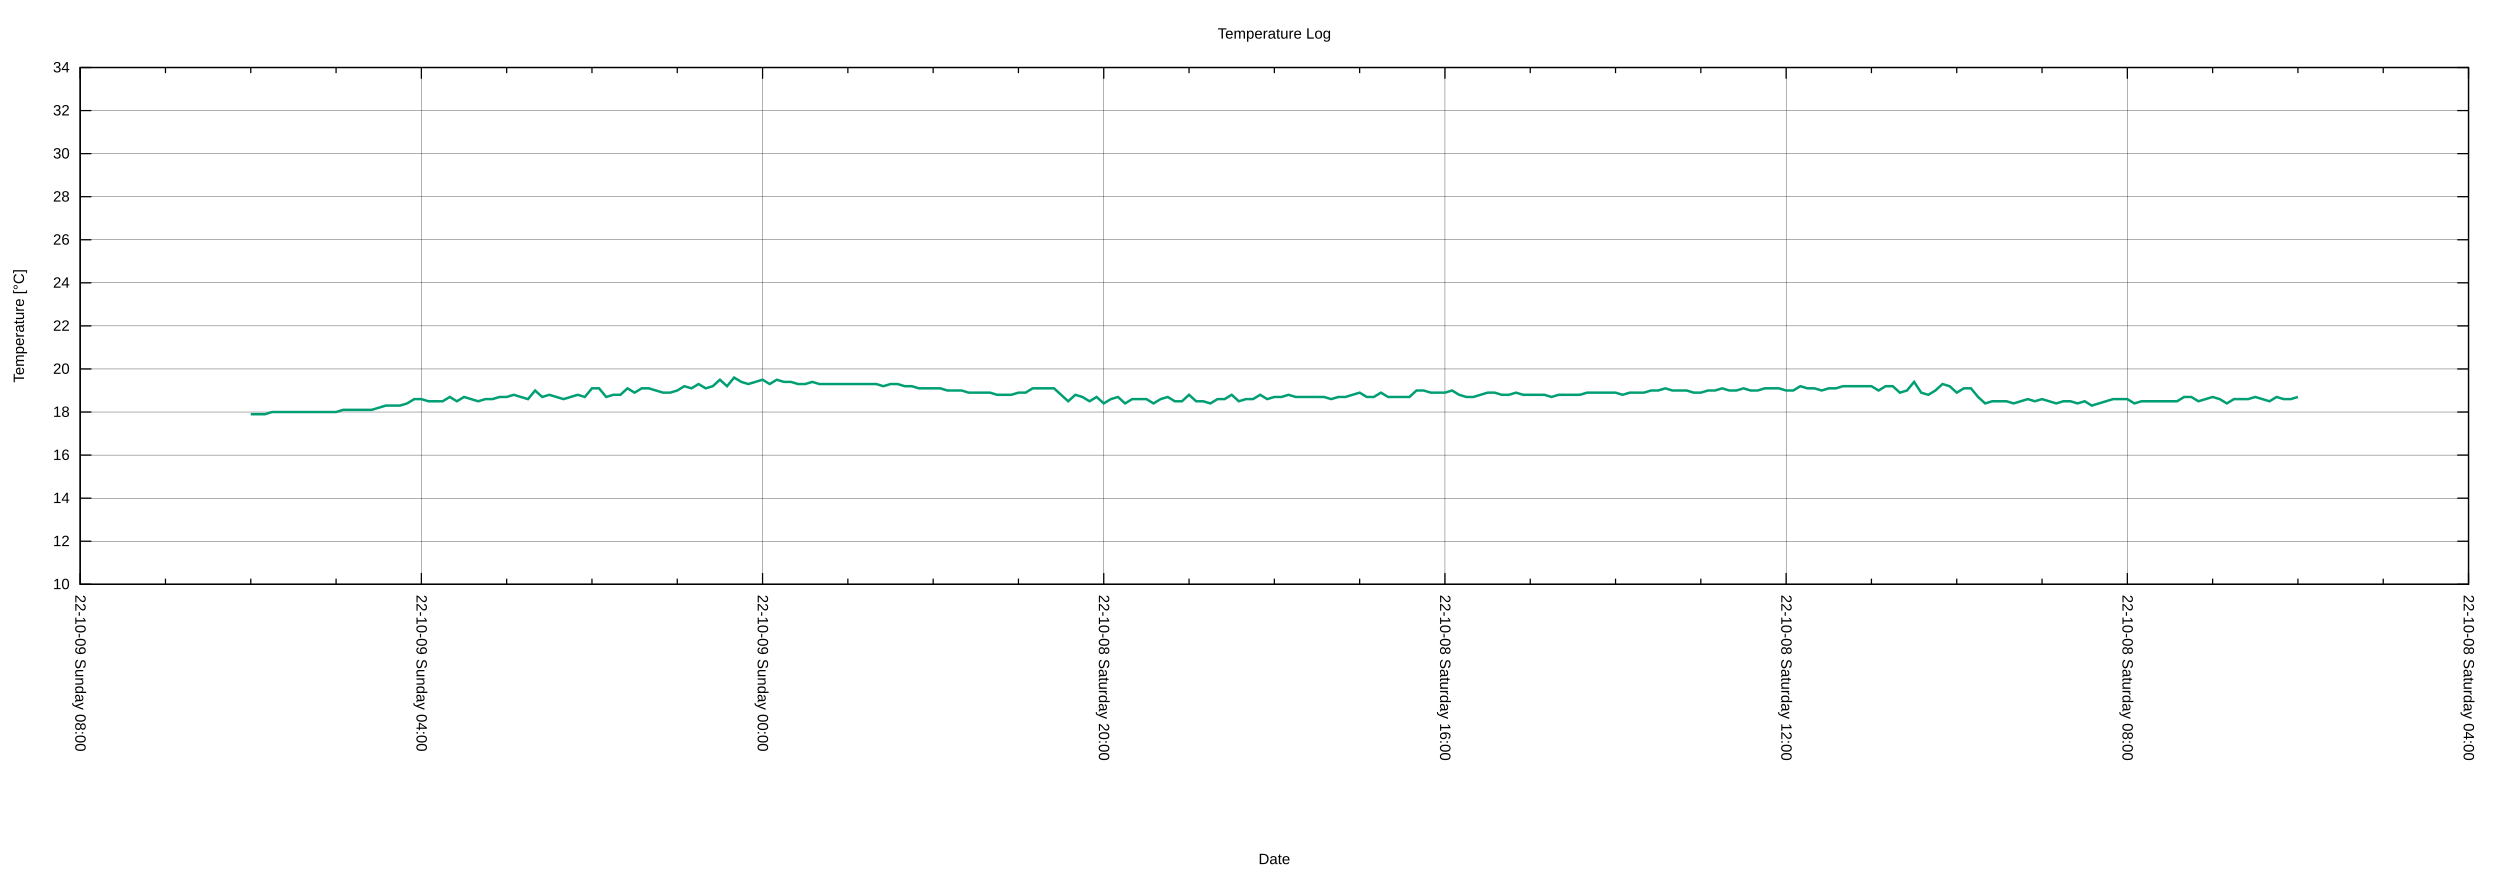
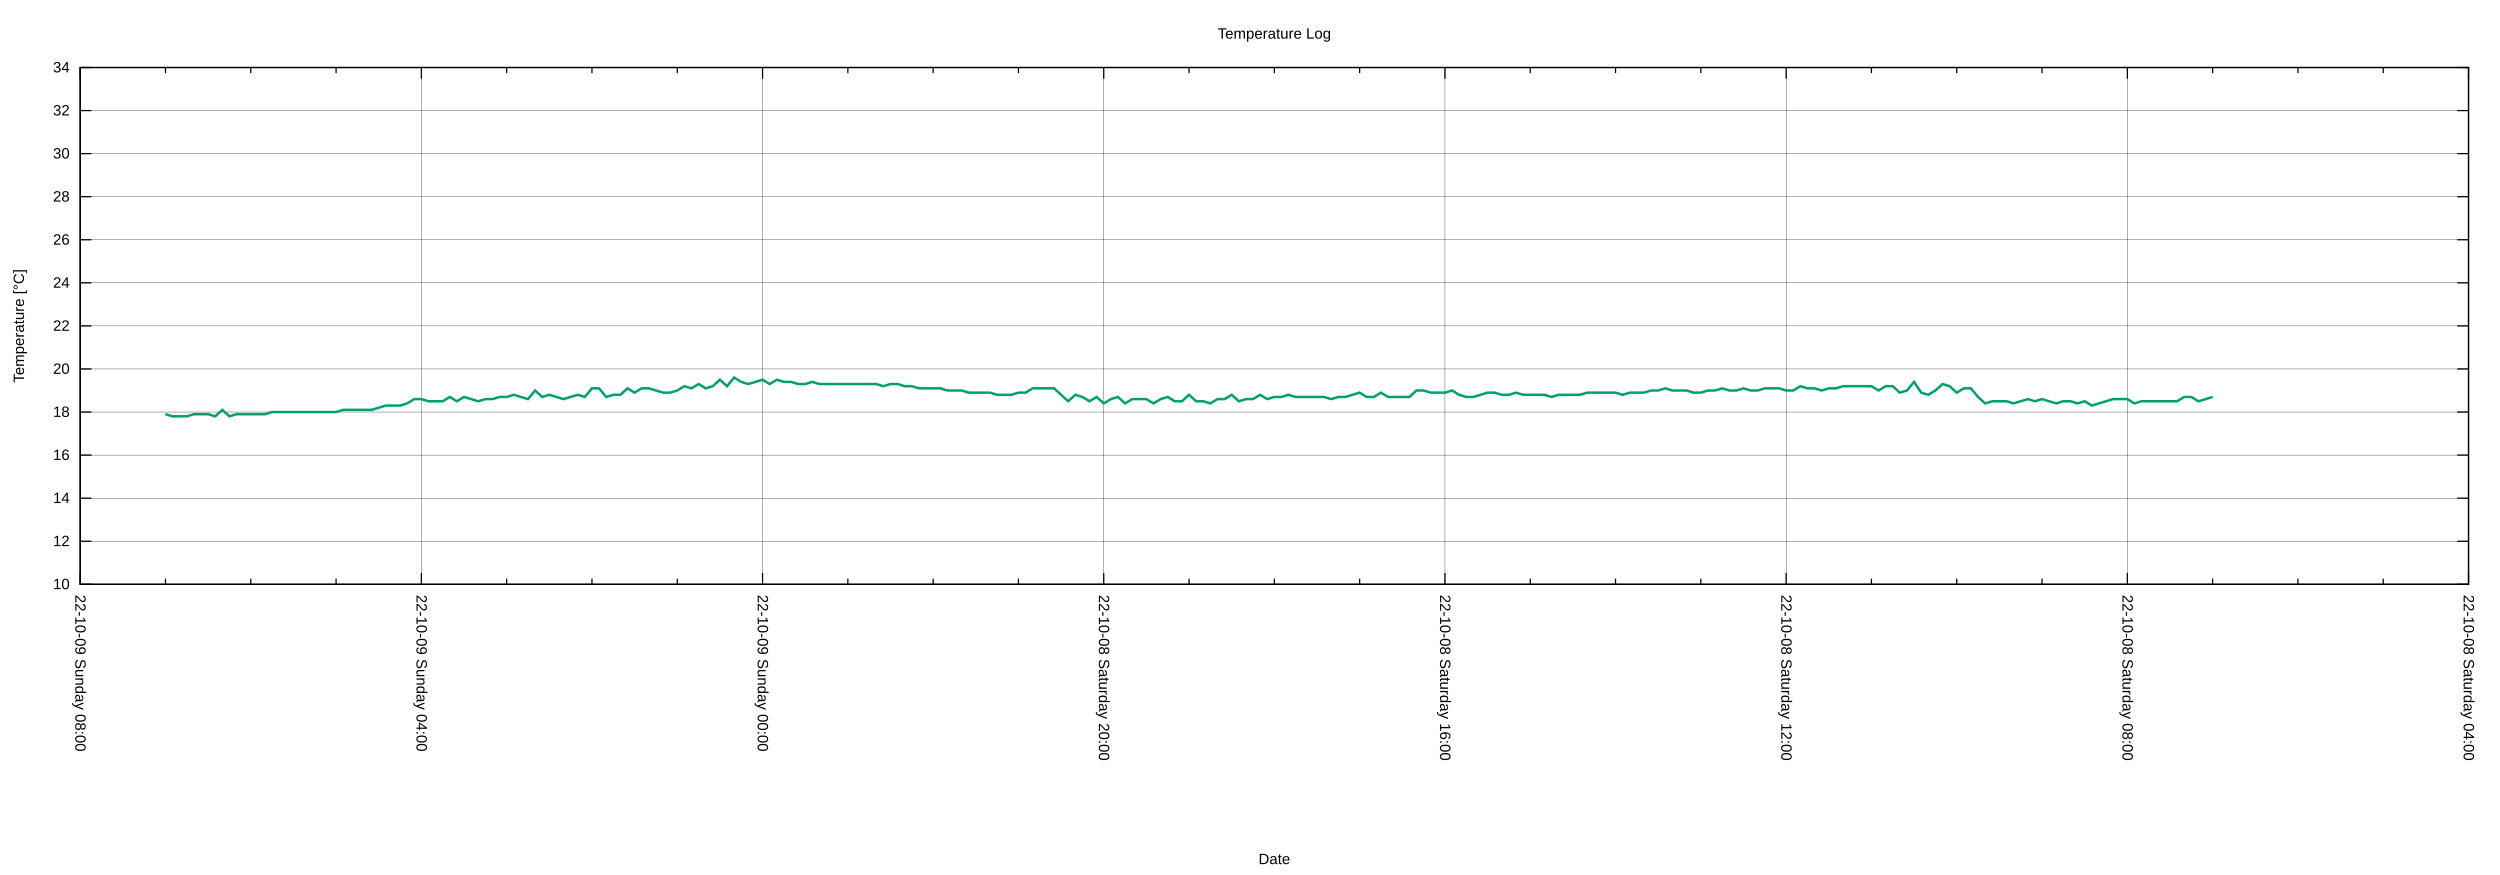
<svg xmlns="http://www.w3.org/2000/svg" xmlns:xlink="http://www.w3.org/1999/xlink" width="2000" height="700" viewBox="0 0 2000 700">
  <g id="gnuplot_canvas">
    <rect x="0" y="0" width="2000" height="700" fill="none" />
    <defs>
      <circle id="gpDot" r="0.5" stroke-width="0.5" stroke="currentColor" />
      <path id="gpPt0" stroke-width="0.222" stroke="currentColor" d="M-1,0 h2 M0,-1 v2" />
      <path id="gpPt1" stroke-width="0.222" stroke="currentColor" d="M-1,-1 L1,1 M1,-1 L-1,1" />
      <path id="gpPt2" stroke-width="0.222" stroke="currentColor" d="M-1,0 L1,0 M0,-1 L0,1 M-1,-1 L1,1 M-1,1 L1,-1" />
      <rect id="gpPt3" stroke-width="0.222" stroke="currentColor" x="-1" y="-1" width="2" height="2" />
      <rect id="gpPt4" stroke-width="0.222" stroke="currentColor" fill="currentColor" x="-1" y="-1" width="2" height="2" />
      <circle id="gpPt5" stroke-width="0.222" stroke="currentColor" cx="0" cy="0" r="1" />
      <use xlink:href="#gpPt5" id="gpPt6" fill="currentColor" stroke="none" />
      <path id="gpPt7" stroke-width="0.222" stroke="currentColor" d="M0,-1.33 L-1.33,0.67 L1.33,0.67 z" />
      <use xlink:href="#gpPt7" id="gpPt8" fill="currentColor" stroke="none" />
      <use xlink:href="#gpPt7" id="gpPt9" stroke="currentColor" transform="rotate(180)" />
      <use xlink:href="#gpPt9" id="gpPt10" fill="currentColor" stroke="none" />
      <use xlink:href="#gpPt3" id="gpPt11" stroke="currentColor" transform="rotate(45)" />
      <use xlink:href="#gpPt11" id="gpPt12" fill="currentColor" stroke="none" />
      <path id="gpPt13" stroke-width="0.222" stroke="currentColor" d="M0,1.330 L1.265,0.411 L0.782,-1.067 L-0.782,-1.076 L-1.265,0.411 z" />
      <use xlink:href="#gpPt13" id="gpPt14" fill="currentColor" stroke="none" />
      <filter id="textbox" filterUnits="objectBoundingBox" x="0" y="0" height="1" width="1">
        <feFlood flood-color="white" flood-opacity="1" result="bgnd" />
        <feComposite in="SourceGraphic" in2="bgnd" operator="atop" />
      </filter>
      <filter id="greybox" filterUnits="objectBoundingBox" x="0" y="0" height="1" width="1">
        <feFlood flood-color="lightgrey" flood-opacity="1" result="grey" />
        <feComposite in="SourceGraphic" in2="grey" operator="atop" />
      </filter>
    </defs>
    <g fill="none" color="white" stroke="currentColor" stroke-width="1.00" stroke-linecap="butt" stroke-linejoin="miter">
</g>
    <g fill="none" color="black" stroke="currentColor" stroke-width="1.00" stroke-linecap="butt" stroke-linejoin="miter">
</g>
    <g fill="none" color="black" stroke="black" stroke-width="0.25" stroke-linecap="butt" stroke-linejoin="miter">
</g>
    <g fill="none" color="black" stroke="currentColor" stroke-width="0.25" stroke-linecap="butt" stroke-linejoin="miter">
      <path stroke="black" class="gridline" d="M64.14,467.43 L1974.82,467.43  " />
    </g>
    <g fill="none" color="black" stroke="black" stroke-width="1.00" stroke-linecap="butt" stroke-linejoin="miter">
</g>
    <g fill="none" color="black" stroke="currentColor" stroke-width="1.00" stroke-linecap="butt" stroke-linejoin="miter">
      <path stroke="black" d="M64.14,467.43 L73.14,467.43 M1974.82,467.43 L1965.82,467.43  " />
      <g transform="translate(55.75,471.33)" stroke="none" fill="black" font-family="Arial" font-size="12.00" text-anchor="end">
        <text>
          <tspan font-family="Arial"> 10</tspan>
        </text>
      </g>
    </g>
    <g fill="none" color="black" stroke="currentColor" stroke-width="1.00" stroke-linecap="butt" stroke-linejoin="miter">
</g>
    <g fill="none" color="black" stroke="black" stroke-width="0.25" stroke-linecap="butt" stroke-linejoin="miter">
</g>
    <g fill="none" color="black" stroke="currentColor" stroke-width="0.25" stroke-linecap="butt" stroke-linejoin="miter">
      <path stroke="black" class="gridline" d="M64.14,432.98 L1974.82,432.98  " />
    </g>
    <g fill="none" color="black" stroke="black" stroke-width="1.00" stroke-linecap="butt" stroke-linejoin="miter">
</g>
    <g fill="none" color="black" stroke="currentColor" stroke-width="1.00" stroke-linecap="butt" stroke-linejoin="miter">
      <path stroke="black" d="M64.14,432.98 L73.14,432.98 M1974.82,432.98 L1965.82,432.98  " />
      <g transform="translate(55.75,436.88)" stroke="none" fill="black" font-family="Arial" font-size="12.00" text-anchor="end">
        <text>
          <tspan font-family="Arial"> 12</tspan>
        </text>
      </g>
    </g>
    <g fill="none" color="black" stroke="currentColor" stroke-width="1.00" stroke-linecap="butt" stroke-linejoin="miter">
</g>
    <g fill="none" color="black" stroke="black" stroke-width="0.25" stroke-linecap="butt" stroke-linejoin="miter">
</g>
    <g fill="none" color="black" stroke="currentColor" stroke-width="0.25" stroke-linecap="butt" stroke-linejoin="miter">
      <path stroke="black" class="gridline" d="M64.14,398.53 L1974.82,398.53  " />
    </g>
    <g fill="none" color="black" stroke="black" stroke-width="1.00" stroke-linecap="butt" stroke-linejoin="miter">
</g>
    <g fill="none" color="black" stroke="currentColor" stroke-width="1.00" stroke-linecap="butt" stroke-linejoin="miter">
      <path stroke="black" d="M64.14,398.53 L73.14,398.53 M1974.82,398.53 L1965.82,398.53  " />
      <g transform="translate(55.75,402.43)" stroke="none" fill="black" font-family="Arial" font-size="12.00" text-anchor="end">
        <text>
          <tspan font-family="Arial"> 14</tspan>
        </text>
      </g>
    </g>
    <g fill="none" color="black" stroke="currentColor" stroke-width="1.00" stroke-linecap="butt" stroke-linejoin="miter">
</g>
    <g fill="none" color="black" stroke="black" stroke-width="0.25" stroke-linecap="butt" stroke-linejoin="miter">
</g>
    <g fill="none" color="black" stroke="currentColor" stroke-width="0.25" stroke-linecap="butt" stroke-linejoin="miter">
      <path stroke="black" class="gridline" d="M64.14,364.07 L1974.82,364.07  " />
    </g>
    <g fill="none" color="black" stroke="black" stroke-width="1.00" stroke-linecap="butt" stroke-linejoin="miter">
</g>
    <g fill="none" color="black" stroke="currentColor" stroke-width="1.00" stroke-linecap="butt" stroke-linejoin="miter">
      <path stroke="black" d="M64.14,364.07 L73.14,364.07 M1974.82,364.07 L1965.82,364.07  " />
      <g transform="translate(55.75,367.97)" stroke="none" fill="black" font-family="Arial" font-size="12.00" text-anchor="end">
        <text>
          <tspan font-family="Arial"> 16</tspan>
        </text>
      </g>
    </g>
    <g fill="none" color="black" stroke="currentColor" stroke-width="1.00" stroke-linecap="butt" stroke-linejoin="miter">
</g>
    <g fill="none" color="black" stroke="black" stroke-width="0.25" stroke-linecap="butt" stroke-linejoin="miter">
</g>
    <g fill="none" color="black" stroke="currentColor" stroke-width="0.25" stroke-linecap="butt" stroke-linejoin="miter">
      <path stroke="black" class="gridline" d="M64.14,329.62 L1974.82,329.62  " />
    </g>
    <g fill="none" color="black" stroke="black" stroke-width="1.00" stroke-linecap="butt" stroke-linejoin="miter">
</g>
    <g fill="none" color="black" stroke="currentColor" stroke-width="1.00" stroke-linecap="butt" stroke-linejoin="miter">
      <path stroke="black" d="M64.14,329.62 L73.14,329.62 M1974.82,329.62 L1965.82,329.62  " />
      <g transform="translate(55.75,333.52)" stroke="none" fill="black" font-family="Arial" font-size="12.00" text-anchor="end">
        <text>
          <tspan font-family="Arial"> 18</tspan>
        </text>
      </g>
    </g>
    <g fill="none" color="black" stroke="currentColor" stroke-width="1.00" stroke-linecap="butt" stroke-linejoin="miter">
</g>
    <g fill="none" color="black" stroke="black" stroke-width="0.25" stroke-linecap="butt" stroke-linejoin="miter">
</g>
    <g fill="none" color="black" stroke="currentColor" stroke-width="0.25" stroke-linecap="butt" stroke-linejoin="miter">
      <path stroke="black" class="gridline" d="M64.14,295.17 L1974.82,295.17  " />
    </g>
    <g fill="none" color="black" stroke="black" stroke-width="1.00" stroke-linecap="butt" stroke-linejoin="miter">
</g>
    <g fill="none" color="black" stroke="currentColor" stroke-width="1.00" stroke-linecap="butt" stroke-linejoin="miter">
      <path stroke="black" d="M64.14,295.17 L73.14,295.17 M1974.82,295.17 L1965.82,295.17  " />
      <g transform="translate(55.75,299.07)" stroke="none" fill="black" font-family="Arial" font-size="12.00" text-anchor="end">
        <text>
          <tspan font-family="Arial"> 20</tspan>
        </text>
      </g>
    </g>
    <g fill="none" color="black" stroke="currentColor" stroke-width="1.00" stroke-linecap="butt" stroke-linejoin="miter">
</g>
    <g fill="none" color="black" stroke="black" stroke-width="0.25" stroke-linecap="butt" stroke-linejoin="miter">
</g>
    <g fill="none" color="black" stroke="currentColor" stroke-width="0.25" stroke-linecap="butt" stroke-linejoin="miter">
      <path stroke="black" class="gridline" d="M64.14,260.72 L1974.82,260.72  " />
    </g>
    <g fill="none" color="black" stroke="black" stroke-width="1.00" stroke-linecap="butt" stroke-linejoin="miter">
</g>
    <g fill="none" color="black" stroke="currentColor" stroke-width="1.00" stroke-linecap="butt" stroke-linejoin="miter">
      <path stroke="black" d="M64.14,260.72 L73.14,260.72 M1974.82,260.72 L1965.82,260.72  " />
      <g transform="translate(55.75,264.62)" stroke="none" fill="black" font-family="Arial" font-size="12.00" text-anchor="end">
        <text>
          <tspan font-family="Arial"> 22</tspan>
        </text>
      </g>
    </g>
    <g fill="none" color="black" stroke="currentColor" stroke-width="1.00" stroke-linecap="butt" stroke-linejoin="miter">
</g>
    <g fill="none" color="black" stroke="black" stroke-width="0.25" stroke-linecap="butt" stroke-linejoin="miter">
</g>
    <g fill="none" color="black" stroke="currentColor" stroke-width="0.25" stroke-linecap="butt" stroke-linejoin="miter">
      <path stroke="black" class="gridline" d="M64.14,226.27 L1974.82,226.27  " />
    </g>
    <g fill="none" color="black" stroke="black" stroke-width="1.00" stroke-linecap="butt" stroke-linejoin="miter">
</g>
    <g fill="none" color="black" stroke="currentColor" stroke-width="1.00" stroke-linecap="butt" stroke-linejoin="miter">
      <path stroke="black" d="M64.14,226.27 L73.14,226.27 M1974.82,226.27 L1965.82,226.27  " />
      <g transform="translate(55.75,230.17)" stroke="none" fill="black" font-family="Arial" font-size="12.00" text-anchor="end">
        <text>
          <tspan font-family="Arial"> 24</tspan>
        </text>
      </g>
    </g>
    <g fill="none" color="black" stroke="currentColor" stroke-width="1.00" stroke-linecap="butt" stroke-linejoin="miter">
</g>
    <g fill="none" color="black" stroke="black" stroke-width="0.25" stroke-linecap="butt" stroke-linejoin="miter">
</g>
    <g fill="none" color="black" stroke="currentColor" stroke-width="0.25" stroke-linecap="butt" stroke-linejoin="miter">
      <path stroke="black" class="gridline" d="M64.14,191.82 L1974.82,191.82  " />
    </g>
    <g fill="none" color="black" stroke="black" stroke-width="1.00" stroke-linecap="butt" stroke-linejoin="miter">
</g>
    <g fill="none" color="black" stroke="currentColor" stroke-width="1.00" stroke-linecap="butt" stroke-linejoin="miter">
      <path stroke="black" d="M64.14,191.82 L73.14,191.82 M1974.82,191.82 L1965.82,191.82  " />
      <g transform="translate(55.75,195.72)" stroke="none" fill="black" font-family="Arial" font-size="12.00" text-anchor="end">
        <text>
          <tspan font-family="Arial"> 26</tspan>
        </text>
      </g>
    </g>
    <g fill="none" color="black" stroke="currentColor" stroke-width="1.00" stroke-linecap="butt" stroke-linejoin="miter">
</g>
    <g fill="none" color="black" stroke="black" stroke-width="0.25" stroke-linecap="butt" stroke-linejoin="miter">
</g>
    <g fill="none" color="black" stroke="currentColor" stroke-width="0.25" stroke-linecap="butt" stroke-linejoin="miter">
      <path stroke="black" class="gridline" d="M64.14,157.36 L1974.82,157.36  " />
    </g>
    <g fill="none" color="black" stroke="black" stroke-width="1.00" stroke-linecap="butt" stroke-linejoin="miter">
</g>
    <g fill="none" color="black" stroke="currentColor" stroke-width="1.00" stroke-linecap="butt" stroke-linejoin="miter">
      <path stroke="black" d="M64.14,157.36 L73.14,157.36 M1974.82,157.36 L1965.82,157.36  " />
      <g transform="translate(55.75,161.26)" stroke="none" fill="black" font-family="Arial" font-size="12.00" text-anchor="end">
        <text>
          <tspan font-family="Arial"> 28</tspan>
        </text>
      </g>
    </g>
    <g fill="none" color="black" stroke="currentColor" stroke-width="1.00" stroke-linecap="butt" stroke-linejoin="miter">
</g>
    <g fill="none" color="black" stroke="black" stroke-width="0.25" stroke-linecap="butt" stroke-linejoin="miter">
</g>
    <g fill="none" color="black" stroke="currentColor" stroke-width="0.25" stroke-linecap="butt" stroke-linejoin="miter">
      <path stroke="black" class="gridline" d="M64.14,122.91 L1974.82,122.91  " />
    </g>
    <g fill="none" color="black" stroke="black" stroke-width="1.00" stroke-linecap="butt" stroke-linejoin="miter">
</g>
    <g fill="none" color="black" stroke="currentColor" stroke-width="1.00" stroke-linecap="butt" stroke-linejoin="miter">
      <path stroke="black" d="M64.14,122.91 L73.14,122.91 M1974.82,122.91 L1965.82,122.91  " />
      <g transform="translate(55.75,126.81)" stroke="none" fill="black" font-family="Arial" font-size="12.00" text-anchor="end">
        <text>
          <tspan font-family="Arial"> 30</tspan>
        </text>
      </g>
    </g>
    <g fill="none" color="black" stroke="currentColor" stroke-width="1.00" stroke-linecap="butt" stroke-linejoin="miter">
</g>
    <g fill="none" color="black" stroke="black" stroke-width="0.25" stroke-linecap="butt" stroke-linejoin="miter">
</g>
    <g fill="none" color="black" stroke="currentColor" stroke-width="0.25" stroke-linecap="butt" stroke-linejoin="miter">
      <path stroke="black" class="gridline" d="M64.14,88.46 L1974.82,88.46  " />
    </g>
    <g fill="none" color="black" stroke="black" stroke-width="1.00" stroke-linecap="butt" stroke-linejoin="miter">
</g>
    <g fill="none" color="black" stroke="currentColor" stroke-width="1.00" stroke-linecap="butt" stroke-linejoin="miter">
      <path stroke="black" d="M64.14,88.46 L73.14,88.46 M1974.82,88.46 L1965.82,88.46  " />
      <g transform="translate(55.75,92.36)" stroke="none" fill="black" font-family="Arial" font-size="12.00" text-anchor="end">
        <text>
          <tspan font-family="Arial"> 32</tspan>
        </text>
      </g>
    </g>
    <g fill="none" color="black" stroke="currentColor" stroke-width="1.00" stroke-linecap="butt" stroke-linejoin="miter">
</g>
    <g fill="none" color="black" stroke="black" stroke-width="0.25" stroke-linecap="butt" stroke-linejoin="miter">
</g>
    <g fill="none" color="black" stroke="currentColor" stroke-width="0.25" stroke-linecap="butt" stroke-linejoin="miter">
      <path stroke="black" class="gridline" d="M64.14,54.01 L1974.82,54.01  " />
    </g>
    <g fill="none" color="black" stroke="black" stroke-width="1.00" stroke-linecap="butt" stroke-linejoin="miter">
</g>
    <g fill="none" color="black" stroke="currentColor" stroke-width="1.00" stroke-linecap="butt" stroke-linejoin="miter">
      <path stroke="black" d="M64.14,54.01 L73.14,54.01 M1974.82,54.01 L1965.82,54.01  " />
      <g transform="translate(55.75,57.91)" stroke="none" fill="black" font-family="Arial" font-size="12.00" text-anchor="end">
        <text>
          <tspan font-family="Arial"> 34</tspan>
        </text>
      </g>
    </g>
    <g fill="none" color="black" stroke="currentColor" stroke-width="1.00" stroke-linecap="butt" stroke-linejoin="miter">
</g>
    <g fill="none" color="black" stroke="black" stroke-width="0.25" stroke-linecap="butt" stroke-linejoin="miter">
</g>
    <g fill="none" color="black" stroke="currentColor" stroke-width="0.25" stroke-linecap="butt" stroke-linejoin="miter">
      <path stroke="black" class="gridline" d="M1974.82,467.43 L1974.82,54.01  " />
    </g>
    <g fill="none" color="black" stroke="black" stroke-width="1.00" stroke-linecap="butt" stroke-linejoin="miter">
</g>
    <g fill="none" color="black" stroke="currentColor" stroke-width="1.00" stroke-linecap="butt" stroke-linejoin="miter">
      <path stroke="black" d="M1974.82,467.43 L1974.82,458.43 M1974.82,54.01 L1974.82,63.01  " />
      <g transform="translate(1970.92,475.82) rotate(90)" stroke="none" fill="black" font-family="Arial" font-size="12.00" text-anchor="start">
        <text>
          <tspan font-family="Arial">22-10-08 Saturday 04:00</tspan>
        </text>
      </g>
    </g>
    <g fill="none" color="black" stroke="currentColor" stroke-width="1.00" stroke-linecap="butt" stroke-linejoin="miter">
      <path stroke="black" d="M1906.58,467.43 L1906.58,462.93 M1906.58,54.01 L1906.58,58.51 M1838.34,467.43 L1838.34,462.93 M1838.34,54.01 L1838.34,58.51   M1770.10,467.43 L1770.10,462.93 M1770.10,54.01 L1770.10,58.51  " />
    </g>
    <g fill="none" color="black" stroke="black" stroke-width="0.25" stroke-linecap="butt" stroke-linejoin="miter">
</g>
    <g fill="none" color="black" stroke="currentColor" stroke-width="0.25" stroke-linecap="butt" stroke-linejoin="miter">
      <path stroke="black" class="gridline" d="M1701.87,467.43 L1701.87,54.01  " />
    </g>
    <g fill="none" color="black" stroke="black" stroke-width="1.00" stroke-linecap="butt" stroke-linejoin="miter">
</g>
    <g fill="none" color="black" stroke="currentColor" stroke-width="1.00" stroke-linecap="butt" stroke-linejoin="miter">
      <path stroke="black" d="M1701.87,467.43 L1701.87,458.43 M1701.87,54.01 L1701.87,63.01  " />
      <g transform="translate(1697.97,475.82) rotate(90)" stroke="none" fill="black" font-family="Arial" font-size="12.00" text-anchor="start">
        <text>
          <tspan font-family="Arial">22-10-08 Saturday 08:00</tspan>
        </text>
      </g>
    </g>
    <g fill="none" color="black" stroke="currentColor" stroke-width="1.00" stroke-linecap="butt" stroke-linejoin="miter">
      <path stroke="black" d="M1633.63,467.43 L1633.63,462.93 M1633.63,54.01 L1633.63,58.51 M1565.39,467.43 L1565.39,462.93 M1565.39,54.01 L1565.39,58.51   M1497.15,467.43 L1497.15,462.93 M1497.15,54.01 L1497.15,58.51  " />
    </g>
    <g fill="none" color="black" stroke="black" stroke-width="0.25" stroke-linecap="butt" stroke-linejoin="miter">
</g>
    <g fill="none" color="black" stroke="currentColor" stroke-width="0.25" stroke-linecap="butt" stroke-linejoin="miter">
      <path stroke="black" class="gridline" d="M1428.91,467.43 L1428.91,54.01  " />
    </g>
    <g fill="none" color="black" stroke="black" stroke-width="1.00" stroke-linecap="butt" stroke-linejoin="miter">
</g>
    <g fill="none" color="black" stroke="currentColor" stroke-width="1.00" stroke-linecap="butt" stroke-linejoin="miter">
      <path stroke="black" d="M1428.91,467.43 L1428.91,458.43 M1428.91,54.01 L1428.91,63.01  " />
      <g transform="translate(1425.01,475.82) rotate(90)" stroke="none" fill="black" font-family="Arial" font-size="12.00" text-anchor="start">
        <text>
          <tspan font-family="Arial">22-10-08 Saturday 12:00</tspan>
        </text>
      </g>
    </g>
    <g fill="none" color="black" stroke="currentColor" stroke-width="1.00" stroke-linecap="butt" stroke-linejoin="miter">
      <path stroke="black" d="M1360.67,467.43 L1360.67,462.93 M1360.67,54.01 L1360.67,58.51 M1292.43,467.43 L1292.43,462.93 M1292.43,54.01 L1292.43,58.51   M1224.20,467.43 L1224.20,462.93 M1224.20,54.01 L1224.20,58.51  " />
    </g>
    <g fill="none" color="black" stroke="black" stroke-width="0.25" stroke-linecap="butt" stroke-linejoin="miter">
</g>
    <g fill="none" color="black" stroke="currentColor" stroke-width="0.25" stroke-linecap="butt" stroke-linejoin="miter">
      <path stroke="black" class="gridline" d="M1155.96,467.43 L1155.96,54.01  " />
    </g>
    <g fill="none" color="black" stroke="black" stroke-width="1.00" stroke-linecap="butt" stroke-linejoin="miter">
</g>
    <g fill="none" color="black" stroke="currentColor" stroke-width="1.00" stroke-linecap="butt" stroke-linejoin="miter">
      <path stroke="black" d="M1155.96,467.43 L1155.96,458.43 M1155.96,54.01 L1155.96,63.01  " />
      <g transform="translate(1152.06,475.82) rotate(90)" stroke="none" fill="black" font-family="Arial" font-size="12.00" text-anchor="start">
        <text>
          <tspan font-family="Arial">22-10-08 Saturday 16:00</tspan>
        </text>
      </g>
    </g>
    <g fill="none" color="black" stroke="currentColor" stroke-width="1.00" stroke-linecap="butt" stroke-linejoin="miter">
      <path stroke="black" d="M1087.72,467.43 L1087.72,462.93 M1087.72,54.01 L1087.72,58.51 M1019.48,467.43 L1019.48,462.93 M1019.48,54.01 L1019.48,58.51   M951.24,467.43 L951.24,462.93 M951.24,54.01 L951.24,58.51  " />
    </g>
    <g fill="none" color="black" stroke="black" stroke-width="0.25" stroke-linecap="butt" stroke-linejoin="miter">
</g>
    <g fill="none" color="black" stroke="currentColor" stroke-width="0.25" stroke-linecap="butt" stroke-linejoin="miter">
      <path stroke="black" class="gridline" d="M883.00,467.43 L883.00,54.01  " />
    </g>
    <g fill="none" color="black" stroke="black" stroke-width="1.00" stroke-linecap="butt" stroke-linejoin="miter">
</g>
    <g fill="none" color="black" stroke="currentColor" stroke-width="1.00" stroke-linecap="butt" stroke-linejoin="miter">
      <path stroke="black" d="M883.00,467.43 L883.00,458.43 M883.00,54.01 L883.00,63.01  " />
      <g transform="translate(879.10,475.82) rotate(90)" stroke="none" fill="black" font-family="Arial" font-size="12.00" text-anchor="start">
        <text>
          <tspan font-family="Arial">22-10-08 Saturday 20:00</tspan>
        </text>
      </g>
    </g>
    <g fill="none" color="black" stroke="currentColor" stroke-width="1.00" stroke-linecap="butt" stroke-linejoin="miter">
      <path stroke="black" d="M814.76,467.43 L814.76,462.93 M814.76,54.01 L814.76,58.51 M746.53,467.43 L746.53,462.93 M746.53,54.01 L746.53,58.51   M678.29,467.43 L678.29,462.93 M678.29,54.01 L678.29,58.51  " />
    </g>
    <g fill="none" color="black" stroke="black" stroke-width="0.25" stroke-linecap="butt" stroke-linejoin="miter">
</g>
    <g fill="none" color="black" stroke="currentColor" stroke-width="0.25" stroke-linecap="butt" stroke-linejoin="miter">
      <path stroke="black" class="gridline" d="M610.05,467.43 L610.05,54.01  " />
    </g>
    <g fill="none" color="black" stroke="black" stroke-width="1.00" stroke-linecap="butt" stroke-linejoin="miter">
</g>
    <g fill="none" color="black" stroke="currentColor" stroke-width="1.00" stroke-linecap="butt" stroke-linejoin="miter">
      <path stroke="black" d="M610.05,467.43 L610.05,458.43 M610.05,54.01 L610.05,63.01  " />
      <g transform="translate(606.15,475.82) rotate(90)" stroke="none" fill="black" font-family="Arial" font-size="12.00" text-anchor="start">
        <text>
          <tspan font-family="Arial">22-10-09 Sunday 00:00</tspan>
        </text>
      </g>
    </g>
    <g fill="none" color="black" stroke="currentColor" stroke-width="1.00" stroke-linecap="butt" stroke-linejoin="miter">
      <path stroke="black" d="M541.81,467.43 L541.81,462.93 M541.81,54.01 L541.81,58.51 M473.57,467.43 L473.57,462.93 M473.57,54.01 L473.57,58.51   M405.33,467.43 L405.33,462.93 M405.33,54.01 L405.33,58.51  " />
    </g>
    <g fill="none" color="black" stroke="black" stroke-width="0.25" stroke-linecap="butt" stroke-linejoin="miter">
</g>
    <g fill="none" color="black" stroke="currentColor" stroke-width="0.25" stroke-linecap="butt" stroke-linejoin="miter">
      <path stroke="black" class="gridline" d="M337.09,467.43 L337.09,54.01  " />
    </g>
    <g fill="none" color="black" stroke="black" stroke-width="1.00" stroke-linecap="butt" stroke-linejoin="miter">
</g>
    <g fill="none" color="black" stroke="currentColor" stroke-width="1.00" stroke-linecap="butt" stroke-linejoin="miter">
      <path stroke="black" d="M337.09,467.43 L337.09,458.43 M337.09,54.01 L337.09,63.01  " />
      <g transform="translate(333.19,475.82) rotate(90)" stroke="none" fill="black" font-family="Arial" font-size="12.00" text-anchor="start">
        <text>
          <tspan font-family="Arial">22-10-09 Sunday 04:00</tspan>
        </text>
      </g>
    </g>
    <g fill="none" color="black" stroke="currentColor" stroke-width="1.00" stroke-linecap="butt" stroke-linejoin="miter">
      <path stroke="black" d="M268.86,467.43 L268.86,462.93 M268.86,54.01 L268.86,58.51 M200.62,467.43 L200.62,462.93 M200.62,54.01 L200.62,58.51   M132.38,467.43 L132.38,462.93 M132.38,54.01 L132.38,58.51  " />
    </g>
    <g fill="none" color="black" stroke="black" stroke-width="0.25" stroke-linecap="butt" stroke-linejoin="miter">
</g>
    <g fill="none" color="black" stroke="currentColor" stroke-width="0.25" stroke-linecap="butt" stroke-linejoin="miter">
      <path stroke="black" class="gridline" d="M64.14,467.43 L64.14,54.01  " />
    </g>
    <g fill="none" color="black" stroke="black" stroke-width="1.00" stroke-linecap="butt" stroke-linejoin="miter">
</g>
    <g fill="none" color="black" stroke="currentColor" stroke-width="1.00" stroke-linecap="butt" stroke-linejoin="miter">
      <path stroke="black" d="M64.14,467.43 L64.14,458.43 M64.14,54.01 L64.14,63.01  " />
      <g transform="translate(60.24,475.82) rotate(90)" stroke="none" fill="black" font-family="Arial" font-size="12.00" text-anchor="start">
        <text>
          <tspan font-family="Arial">22-10-09 Sunday 08:00</tspan>
        </text>
      </g>
    </g>
    <g fill="none" color="black" stroke="currentColor" stroke-width="1.00" stroke-linecap="butt" stroke-linejoin="miter">
</g>
    <g fill="none" color="black" stroke="currentColor" stroke-width="1.00" stroke-linecap="butt" stroke-linejoin="miter">
      <path stroke="black" d="M64.14,54.01 L64.14,467.43 L1974.82,467.43 L1974.82,54.01 L64.14,54.01 Z  " />
    </g>
    <g fill="none" color="black" stroke="currentColor" stroke-width="1.00" stroke-linecap="butt" stroke-linejoin="miter">
      <g transform="translate(19.18,260.72) rotate(270)" stroke="none" fill="black" font-family="Arial" font-size="12.00" text-anchor="middle">
        <text>
          <tspan font-family="Arial">Temperature [°C]</tspan>
        </text>
      </g>
    </g>
    <g fill="none" color="black" stroke="currentColor" stroke-width="1.00" stroke-linecap="butt" stroke-linejoin="miter">
      <g transform="translate(1019.48,691.30)" stroke="none" fill="black" font-family="Arial" font-size="12.00" text-anchor="middle">
        <text>
          <tspan font-family="Arial">Date</tspan>
        </text>
      </g>
    </g>
    <g fill="none" color="black" stroke="currentColor" stroke-width="1.00" stroke-linecap="butt" stroke-linejoin="miter">
</g>
    <g id="gnuplot_plot_1">
      <g fill="none" color="white" stroke="currentColor" stroke-width="2.00" stroke-linecap="butt" stroke-linejoin="miter">
</g>
      <g fill="none" color="black" stroke="currentColor" stroke-width="2.00" stroke-linecap="butt" stroke-linejoin="miter">
-         <path stroke="rgb(  0, 158, 115)" d="M200.62,331.35 L206.30,331.35 L211.99,331.35 L217.68,329.62 L223.36,329.62 L229.05,329.62 L234.74,329.62 L240.42,329.62   L246.11,329.62 L251.80,329.62 L257.48,329.62 L263.17,329.62 L268.86,329.62 L274.54,327.90 L280.23,327.90 L285.92,327.90   L291.60,327.90 L297.29,327.90 L302.98,326.18 L308.66,324.46 L314.35,324.46 L320.03,324.46 L325.72,322.73 L331.41,319.29   L337.09,319.29 L342.78,321.01 L348.47,321.01 L354.15,321.01 L359.84,317.57 L365.53,321.01 L371.21,317.57 L376.90,319.29   L382.59,321.01 L388.27,319.29 L393.96,319.29 L399.65,317.57 L405.33,317.57 L411.02,315.84 L416.71,317.57 L422.39,319.29   L428.08,312.40 L433.77,317.57 L439.45,315.84 L445.14,317.57 L450.83,319.29 L456.51,317.57 L462.20,315.84 L467.88,317.57   L473.57,310.67 L479.26,310.67 L484.94,317.57 L490.63,315.84 L496.32,315.84 L502.00,310.67 L507.69,314.12 L513.38,310.67   L519.06,310.67 L524.75,312.40 L530.44,314.12 L536.12,314.12 L541.81,312.40 L547.50,308.95 L553.18,310.67 L558.87,307.23   L564.56,310.67 L570.24,308.95 L575.93,303.78 L581.62,308.95 L587.30,302.06 L592.99,305.51 L598.68,307.23 L604.36,305.51   L610.05,303.78 L615.74,307.23 L621.42,303.78 L627.11,305.51 L632.79,305.51 L638.48,307.23 L644.17,307.23 L649.85,305.51   L655.54,307.23 L661.23,307.23 L666.91,307.23 L672.60,307.23 L678.29,307.23 L683.97,307.23 L689.66,307.23 L695.35,307.23   L701.03,307.23 L706.72,308.95 L712.41,307.23 L718.09,307.23 L723.78,308.95 L729.47,308.95 L735.15,310.67 L740.84,310.67   L746.53,310.67 L752.21,310.67 L757.90,312.40 L763.59,312.40 L769.27,312.40 L774.96,314.12 L780.65,314.12 L786.33,314.12   L792.02,314.12 L797.70,315.84 L803.39,315.84 L809.08,315.84 L814.76,314.12 L820.45,314.12 L826.14,310.67 L831.82,310.67   L837.51,310.67 L843.20,310.67 L848.88,315.84 L854.57,321.01 L860.26,315.84 L865.94,317.57 L871.63,321.01 L877.32,317.57   L883.00,322.73 L888.69,319.29 L894.38,317.57 L900.06,322.73 L905.75,319.29 L911.44,319.29 L917.12,319.29 L922.81,322.73   L928.50,319.29 L934.18,317.57 L939.87,321.01 L945.55,321.01 L951.24,315.84 L956.93,321.01 L962.61,321.01 L968.30,322.73   L973.99,319.29 L979.67,319.29 L985.36,315.84 L991.05,321.01 L996.73,319.29 L1002.42,319.29 L1008.11,315.84 L1013.79,319.29   L1019.48,317.57 L1025.17,317.57 L1030.85,315.84 L1036.54,317.57 L1042.23,317.57 L1047.91,317.57 L1053.60,317.57 L1059.29,317.57   L1064.97,319.29 L1070.66,317.57 L1076.35,317.57 L1082.03,315.84 L1087.72,314.12 L1093.41,317.57 L1099.09,317.57 L1104.78,314.12   L1110.46,317.57 L1116.15,317.57 L1121.84,317.57 L1127.52,317.57 L1133.21,312.40 L1138.90,312.40 L1144.58,314.12 L1150.27,314.12   L1155.96,314.12 L1161.64,312.40 L1167.33,315.84 L1173.02,317.57 L1178.70,317.57 L1184.39,315.84 L1190.08,314.12 L1195.76,314.12   L1201.45,315.84 L1207.14,315.84 L1212.82,314.12 L1218.51,315.84 L1224.20,315.84 L1229.88,315.84 L1235.57,315.84 L1241.26,317.57   L1246.94,315.84 L1252.63,315.84 L1258.32,315.84 L1264.00,315.84 L1269.69,314.12 L1275.37,314.12 L1281.06,314.12 L1286.75,314.12   L1292.43,314.12 L1298.12,315.84 L1303.81,314.12 L1309.49,314.12 L1315.18,314.12 L1320.87,312.40 L1326.55,312.40 L1332.24,310.67   L1337.93,312.40 L1343.61,312.40 L1349.30,312.40 L1354.99,314.12 L1360.67,314.12 L1366.36,312.40 L1372.05,312.40 L1377.73,310.67   L1383.42,312.40 L1389.11,312.40 L1394.79,310.67 L1400.48,312.40 L1406.17,312.40 L1411.85,310.67 L1417.54,310.67 L1423.22,310.67   L1428.91,312.40 L1434.60,312.40 L1440.28,308.95 L1445.97,310.67 L1451.66,310.67 L1457.34,312.40 L1463.03,310.67 L1468.72,310.67   L1474.40,308.95 L1480.09,308.95 L1485.78,308.95 L1491.46,308.95 L1497.15,308.95 L1502.84,312.40 L1508.52,308.95 L1514.21,308.95   L1519.90,314.12 L1525.58,312.40 L1531.27,305.51 L1536.96,314.12 L1542.64,315.84 L1548.33,312.40 L1554.02,307.23 L1559.70,308.95   L1565.39,314.12 L1571.08,310.67 L1576.76,310.67 L1582.45,317.57 L1588.13,322.73 L1593.82,321.01 L1599.51,321.01 L1605.19,321.01   L1610.88,322.73 L1616.57,321.01 L1622.25,319.29 L1627.94,321.01 L1633.63,319.29 L1639.31,321.01 L1645.00,322.73 L1650.69,321.01   L1656.37,321.01 L1662.06,322.73 L1667.75,321.01 L1673.43,324.46 L1679.12,322.73 L1684.81,321.01 L1690.49,319.29 L1696.18,319.29   L1701.87,319.29 L1707.55,322.73 L1713.24,321.01 L1718.93,321.01 L1724.61,321.01 L1730.30,321.01 L1735.99,321.01 L1741.67,321.01   L1747.36,317.57 L1753.04,317.57 L1758.73,321.01 L1764.42,319.29 L1770.10,317.57 L1775.79,319.29 L1781.48,322.73 L1787.16,319.29   L1792.85,319.29 L1798.54,319.29 L1804.22,317.57 L1809.91,319.29 L1815.60,321.01 L1821.28,317.57 L1826.97,319.29 L1832.66,319.29   L1838.34,317.57  " />
+         <path stroke="rgb(  0, 158, 115)" d="M132.38,331.35 L138.07,333.07 L143.75,333.07 L149.44,333.07 L155.12,331.35 L160.81,331.35 L166.50,331.35 L172.18,333.07   L177.87,327.90 L183.56,333.07 L189.24,331.35 L194.93,331.35 L200.62,331.35 L206.30,331.35 L211.99,331.35 L217.68,329.62   L223.36,329.62 L229.05,329.62 L234.74,329.62 L240.42,329.62 L246.11,329.62 L251.80,329.62 L257.48,329.62 L263.17,329.62   L268.86,329.62 L274.54,327.90 L280.23,327.90 L285.92,327.90 L291.60,327.90 L297.29,327.90 L302.98,326.18 L308.66,324.46   L314.35,324.46 L320.03,324.46 L325.72,322.73 L331.41,319.29 L337.09,319.29 L342.78,321.01 L348.47,321.01 L354.15,321.01   L359.84,317.57 L365.53,321.01 L371.21,317.57 L376.90,319.29 L382.59,321.01 L388.27,319.29 L393.96,319.29 L399.65,317.57   L405.33,317.57 L411.02,315.84 L416.71,317.57 L422.39,319.29 L428.08,312.40 L433.77,317.57 L439.45,315.84 L445.14,317.57   L450.83,319.29 L456.51,317.57 L462.20,315.84 L467.88,317.57 L473.57,310.67 L479.26,310.67 L484.94,317.57 L490.63,315.84   L496.32,315.84 L502.00,310.67 L507.69,314.12 L513.38,310.67 L519.06,310.67 L524.75,312.40 L530.44,314.12 L536.12,314.12   L541.81,312.40 L547.50,308.95 L553.18,310.67 L558.87,307.23 L564.56,310.67 L570.24,308.95 L575.93,303.78 L581.62,308.95   L587.30,302.06 L592.99,305.51 L598.68,307.23 L604.36,305.51 L610.05,303.78 L615.74,307.23 L621.42,303.78 L627.11,305.51   L632.79,305.51 L638.48,307.23 L644.17,307.23 L649.85,305.51 L655.54,307.23 L661.23,307.23 L666.91,307.23 L672.60,307.23   L678.29,307.23 L683.97,307.23 L689.66,307.23 L695.35,307.23 L701.03,307.23 L706.72,308.95 L712.41,307.23 L718.09,307.23   L723.78,308.95 L729.47,308.95 L735.15,310.67 L740.84,310.67 L746.53,310.67 L752.21,310.67 L757.90,312.40 L763.59,312.40   L769.27,312.40 L774.96,314.12 L780.65,314.12 L786.33,314.12 L792.02,314.12 L797.70,315.84 L803.39,315.84 L809.08,315.84   L814.76,314.12 L820.45,314.12 L826.14,310.67 L831.82,310.67 L837.51,310.67 L843.20,310.67 L848.88,315.84 L854.57,321.01   L860.26,315.84 L865.94,317.57 L871.63,321.01 L877.32,317.57 L883.00,322.73 L888.69,319.29 L894.38,317.57 L900.06,322.73   L905.75,319.29 L911.44,319.29 L917.12,319.29 L922.81,322.73 L928.50,319.29 L934.18,317.57 L939.87,321.01 L945.55,321.01   L951.24,315.84 L956.93,321.01 L962.61,321.01 L968.30,322.73 L973.99,319.29 L979.67,319.29 L985.36,315.84 L991.05,321.01   L996.73,319.29 L1002.42,319.29 L1008.11,315.84 L1013.79,319.29 L1019.48,317.57 L1025.17,317.57 L1030.85,315.84 L1036.54,317.57   L1042.23,317.57 L1047.91,317.57 L1053.60,317.57 L1059.29,317.57 L1064.97,319.29 L1070.66,317.57 L1076.35,317.57 L1082.03,315.84   L1087.72,314.12 L1093.41,317.57 L1099.09,317.57 L1104.78,314.12 L1110.46,317.57 L1116.15,317.57 L1121.84,317.57 L1127.52,317.57   L1133.21,312.40 L1138.90,312.40 L1144.58,314.12 L1150.27,314.12 L1155.96,314.12 L1161.64,312.40 L1167.33,315.84 L1173.02,317.57   L1178.70,317.57 L1184.39,315.84 L1190.08,314.12 L1195.76,314.12 L1201.45,315.84 L1207.14,315.84 L1212.82,314.12 L1218.51,315.84   L1224.20,315.84 L1229.88,315.84 L1235.57,315.84 L1241.26,317.57 L1246.94,315.84 L1252.63,315.84 L1258.32,315.84 L1264.00,315.84   L1269.69,314.12 L1275.37,314.12 L1281.06,314.12 L1286.75,314.12 L1292.43,314.12 L1298.12,315.84 L1303.81,314.12 L1309.49,314.12   L1315.18,314.12 L1320.87,312.40 L1326.55,312.40 L1332.24,310.67 L1337.93,312.40 L1343.61,312.40 L1349.30,312.40 L1354.99,314.12   L1360.67,314.12 L1366.36,312.40 L1372.05,312.40 L1377.73,310.67 L1383.42,312.40 L1389.11,312.40 L1394.79,310.67 L1400.48,312.40   L1406.17,312.40 L1411.85,310.67 L1417.54,310.67 L1423.22,310.67 L1428.91,312.40 L1434.60,312.40 L1440.28,308.95 L1445.97,310.67   L1451.66,310.67 L1457.34,312.40 L1463.03,310.67 L1468.72,310.67 L1474.40,308.95 L1480.09,308.95 L1485.78,308.95 L1491.46,308.95   L1497.15,308.95 L1502.84,312.40 L1508.52,308.95 L1514.21,308.95 L1519.90,314.12 L1525.58,312.40 L1531.27,305.51 L1536.96,314.12   L1542.64,315.84 L1548.33,312.40 L1554.02,307.23 L1559.70,308.95 L1565.39,314.12 L1571.08,310.67 L1576.76,310.67 L1582.45,317.57   L1588.13,322.73 L1593.82,321.01 L1599.51,321.01 L1605.19,321.01 L1610.88,322.73 L1616.57,321.01 L1622.25,319.29 L1627.94,321.01   L1633.63,319.29 L1639.31,321.01 L1645.00,322.73 L1650.69,321.01 L1656.37,321.01 L1662.06,322.73 L1667.75,321.01 L1673.43,324.46   L1679.12,322.73 L1684.81,321.01 L1690.49,319.29 L1696.18,319.29 L1701.87,319.29 L1707.55,322.73 L1713.24,321.01 L1718.93,321.01   L1724.61,321.01 L1730.30,321.01 L1735.99,321.01 L1741.67,321.01 L1747.36,317.57 L1753.04,317.57 L1758.73,321.01 L1764.42,319.29   L1770.10,317.57  " />
      </g>
    </g>
    <g fill="none" color="black" stroke="currentColor" stroke-width="2.00" stroke-linecap="butt" stroke-linejoin="miter">
</g>
    <g fill="none" color="black" stroke="black" stroke-width="1.00" stroke-linecap="butt" stroke-linejoin="miter">
</g>
    <g fill="none" color="black" stroke="currentColor" stroke-width="1.00" stroke-linecap="butt" stroke-linejoin="miter">
      <path stroke="black" d="M64.14,54.01 L64.14,467.43 L1974.82,467.43 L1974.82,54.01 L64.14,54.01 Z  " />
    </g>
    <g fill="none" color="black" stroke="currentColor" stroke-width="1.00" stroke-linecap="butt" stroke-linejoin="miter">
      <g transform="translate(1019.48,30.91)" stroke="none" fill="black" font-family="Arial" font-size="12.00" text-anchor="middle">
        <text>
          <tspan font-family="Arial">Temperature Log</tspan>
        </text>
      </g>
    </g>
    <g fill="none" color="black" stroke="currentColor" stroke-width="1.00" stroke-linecap="butt" stroke-linejoin="miter">
</g>
  </g>
</svg>
